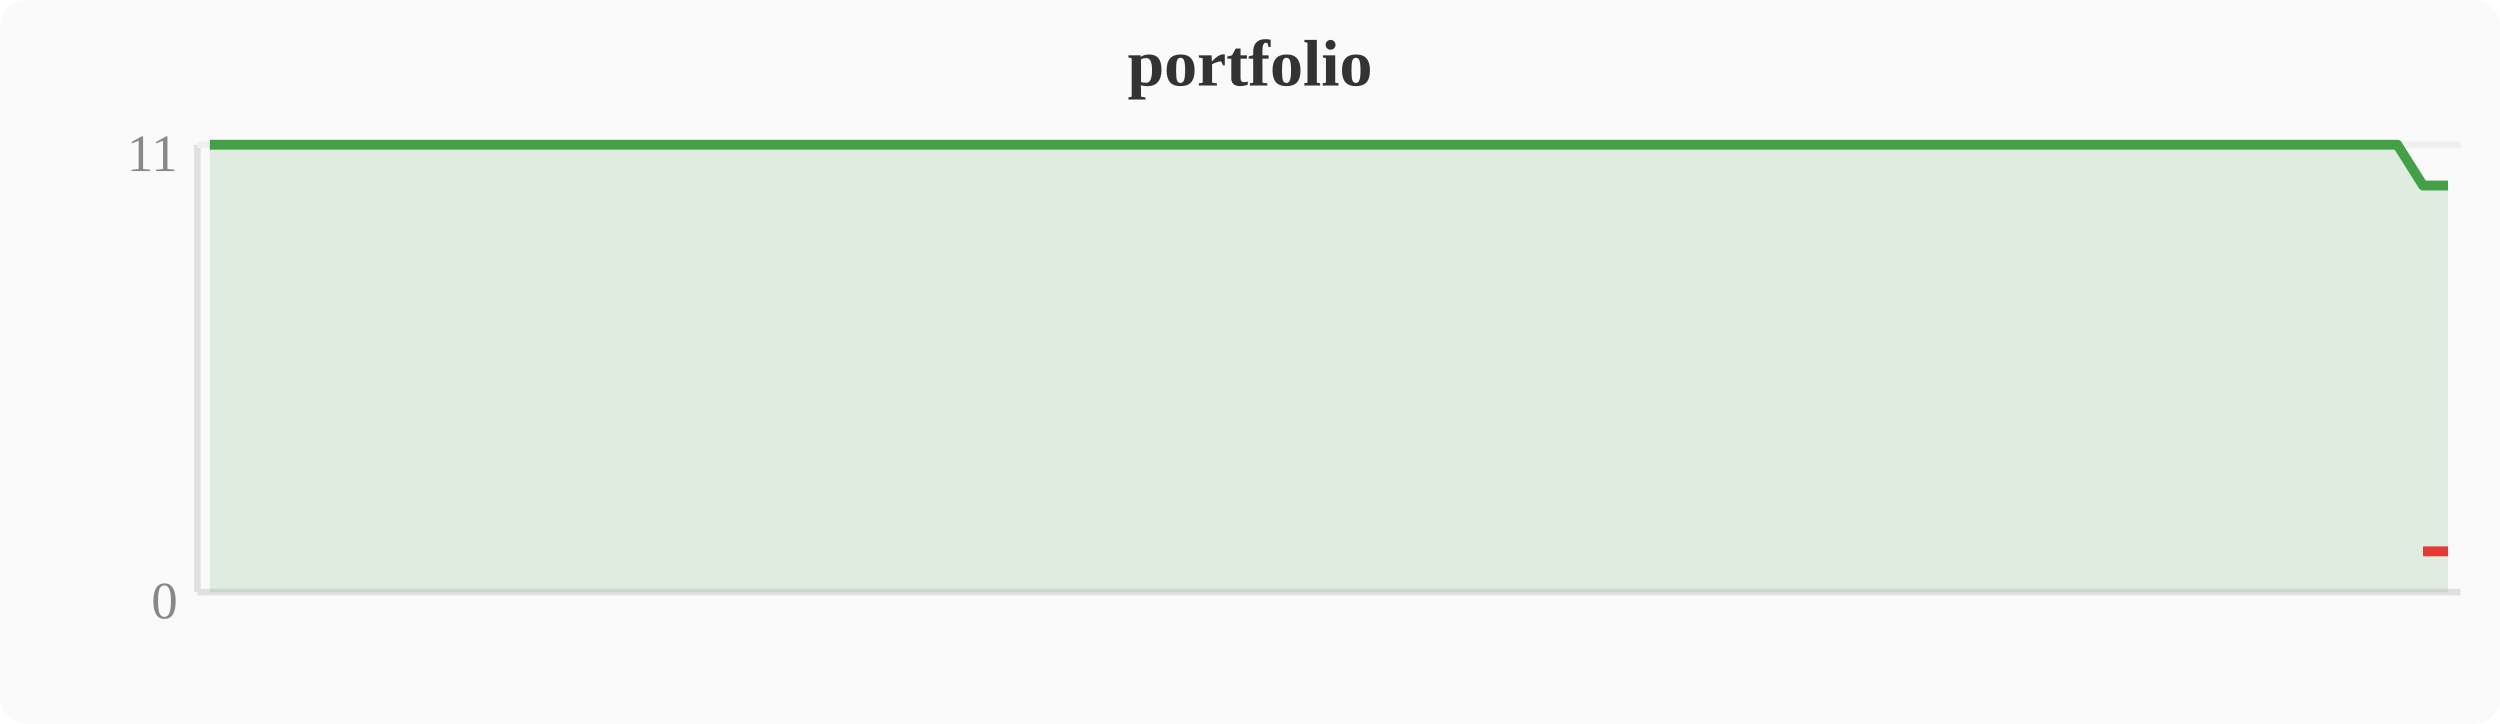
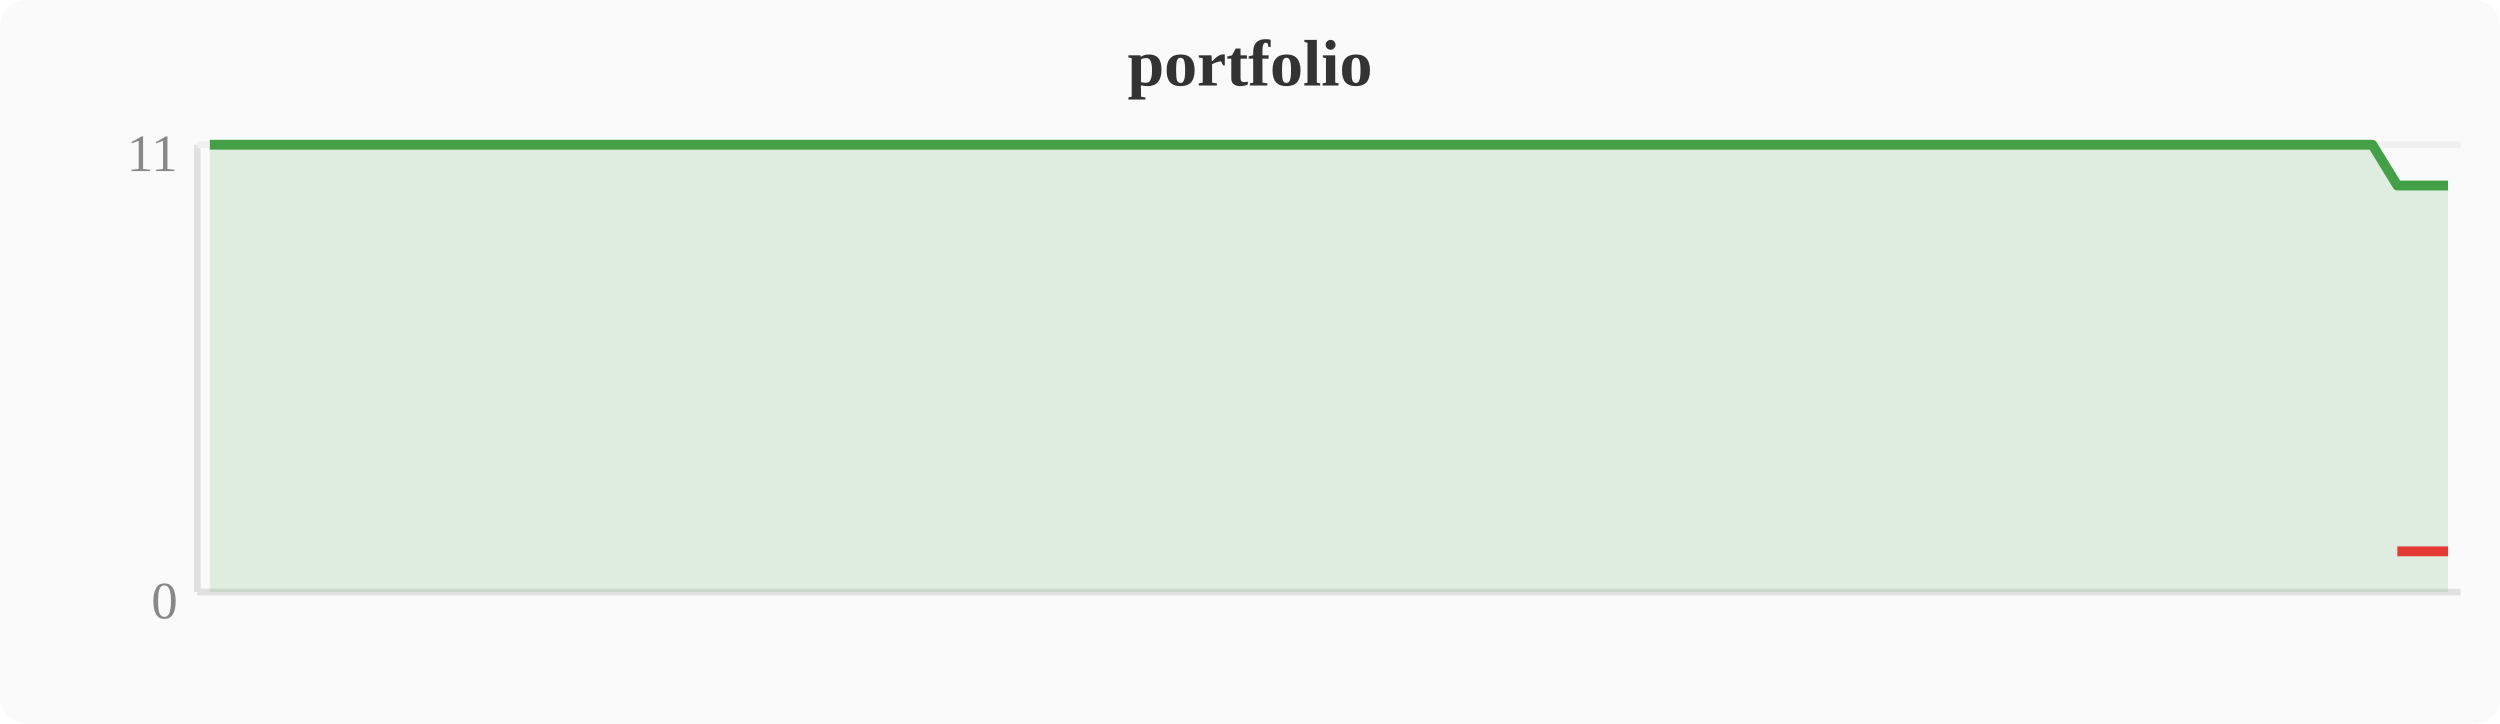
<svg xmlns="http://www.w3.org/2000/svg" width="380" height="110" viewBox="0 0 380 110">
  <rect width="380" height="110" fill="#fafafa" rx="4" />
  <text x="190" y="13" text-anchor="middle" font-size="10" font-weight="bold" fill="#333">portfolio</text>
  <line x1="30" y1="22" x2="30" y2="90" stroke="#e0e0e0" stroke-width="1" />
  <line x1="30" y1="90" x2="374" y2="90" stroke="#e0e0e0" stroke-width="1" />
  <line x1="30" y1="22" x2="374" y2="22" stroke="#f0f0f0" stroke-width="1" />
  <text x="27" y="94" text-anchor="end" font-size="8" fill="#888">0</text>
  <text x="27" y="26" text-anchor="end" font-size="8" fill="#888">11</text>
-   <polygon points="31.9,22.0 35.7,22.0 39.6,22.0 43.4,22.0 47.2,22.0 51.0,22.0 54.8,22.0 58.7,22.0 62.5,22.0 66.3,22.0 70.1,22.0 74.0,22.0 77.8,22.0 81.6,22.0 85.4,22.0 89.2,22.0 93.1,22.0 96.9,22.0 100.7,22.0 104.5,22.0 108.4,22.0 112.2,22.0 116.0,22.0 119.8,22.0 123.6,22.0 127.5,22.0 131.3,22.0 135.1,22.0 138.9,22.0 142.8,22.0 146.6,22.0 150.4,22.0 154.2,22.0 158.0,22.0 161.9,22.0 165.7,22.0 169.5,22.0 173.3,22.0 177.2,22.0 181.0,22.0 184.8,22.0 188.6,22.0 192.4,22.0 196.3,22.0 200.1,22.0 203.9,22.0 207.7,22.0 211.6,22.0 215.4,22.0 219.2,22.0 223.0,22.0 226.8,22.0 230.7,22.0 234.5,22.0 238.3,22.0 242.1,22.0 246.0,22.0 249.8,22.0 253.6,22.0 257.4,22.0 261.2,22.0 265.1,22.0 268.9,22.0 272.7,22.0 276.5,22.0 280.4,22.0 284.2,22.0 288.0,22.0 291.8,22.0 295.6,22.0 299.5,22.0 303.3,22.0 307.1,22.0 310.9,22.0 314.8,22.0 318.6,22.0 322.4,22.0 326.2,22.0 330.0,22.0 333.9,22.0 337.7,22.0 341.5,22.0 345.3,22.0 349.2,22.0 353.0,22.0 356.8,22.0 360.6,22.0 364.4,22.0 368.3,28.2 372.1,28.2 372.1,90 31.9,90" fill="#43a047" opacity="0.15" />
-   <polyline points="31.9,22.0 35.7,22.0 39.6,22.0 43.4,22.0 47.2,22.0 51.0,22.0 54.8,22.0 58.7,22.0 62.5,22.0 66.3,22.0 70.1,22.0 74.0,22.0 77.8,22.0 81.6,22.0 85.4,22.0 89.2,22.0 93.1,22.0 96.9,22.0 100.7,22.0 104.5,22.0 108.4,22.0 112.2,22.0 116.0,22.0 119.8,22.0 123.6,22.0 127.5,22.0 131.3,22.0 135.1,22.0 138.9,22.0 142.8,22.0 146.6,22.0 150.4,22.0 154.2,22.0 158.0,22.0 161.9,22.0 165.7,22.0 169.5,22.0 173.3,22.0 177.2,22.0 181.0,22.0 184.8,22.0 188.6,22.0 192.4,22.0 196.3,22.0 200.1,22.0 203.9,22.0 207.7,22.0 211.6,22.0 215.4,22.0 219.2,22.0 223.0,22.0 226.8,22.0 230.7,22.0 234.5,22.0 238.3,22.0 242.1,22.0 246.0,22.0 249.8,22.0 253.6,22.0 257.4,22.0 261.2,22.0 265.1,22.0 268.9,22.0 272.7,22.0 276.5,22.0 280.4,22.0 284.2,22.0 288.0,22.0 291.8,22.0 295.6,22.0 299.5,22.0 303.3,22.0 307.1,22.0 310.9,22.0 314.8,22.0 318.6,22.0 322.4,22.0 326.2,22.0 330.0,22.0 333.9,22.0 337.7,22.0 341.5,22.0 345.3,22.0 349.2,22.0 353.0,22.0 356.8,22.0 360.6,22.0 364.4,22.0 368.3,28.2 372.1,28.2" fill="none" stroke="#43a047" stroke-width="1.5" stroke-linejoin="round" />
-   <polyline points="368.3,83.8 372.1,83.8" fill="none" stroke="#e53935" stroke-width="1.5" stroke-linejoin="round" />
+   <polygon points="31.9,22.0 35.7,22.0 39.6,22.0 43.4,22.0 47.2,22.0 51.0,22.0 54.8,22.0 58.7,22.0 62.5,22.0 66.3,22.0 70.1,22.0 74.0,22.0 77.8,22.0 81.6,22.0 85.4,22.0 89.2,22.0 93.1,22.0 96.9,22.0 100.7,22.0 104.5,22.0 108.4,22.0 112.2,22.0 116.0,22.0 119.8,22.0 123.6,22.0 127.5,22.0 131.3,22.0 135.1,22.0 138.9,22.0 142.8,22.0 146.6,22.0 150.4,22.0 154.2,22.0 158.0,22.0 161.9,22.0 165.7,22.0 169.5,22.0 173.3,22.0 177.2,22.0 181.0,22.0 184.8,22.0 188.6,22.0 192.4,22.0 196.3,22.0 200.1,22.0 203.9,22.0 207.7,22.0 211.6,22.0 215.4,22.0 219.2,22.0 223.0,22.0 226.8,22.0 230.7,22.0 234.5,22.0 238.3,22.0 242.1,22.0 246.0,22.0 249.8,22.0 253.6,22.0 257.4,22.0 261.2,22.0 265.1,22.0 268.9,22.0 272.7,22.0 276.5,22.0 280.4,22.0 284.2,22.0 288.0,22.0 291.8,22.0 295.6,22.0 299.5,22.0 303.3,22.0 307.1,22.0 310.9,22.0 314.8,22.0 318.6,22.0 322.4,22.0 326.2,22.0 330.0,22.0 333.9,22.0 337.7,22.0 341.5,22.0 345.3,22.0 349.2,22.0 353.0,22.0 356.8,22.0 360.6,22.0 364.4,28.2 368.3,28.2 372.1,28.2 372.1,90 31.9,90" fill="#43a047" opacity="0.15" />
+   <polyline points="31.9,22.0 35.7,22.0 39.6,22.0 43.4,22.0 47.2,22.0 51.0,22.0 54.8,22.0 58.7,22.0 62.5,22.0 66.3,22.0 70.1,22.0 74.0,22.0 77.8,22.0 81.6,22.0 85.4,22.0 89.2,22.0 93.1,22.0 96.9,22.0 100.7,22.0 104.5,22.0 108.4,22.0 112.2,22.0 116.0,22.0 119.8,22.0 123.6,22.0 127.5,22.0 131.3,22.0 135.1,22.0 138.9,22.0 142.8,22.0 146.6,22.0 150.4,22.0 154.2,22.0 158.0,22.0 161.9,22.0 165.7,22.0 169.5,22.0 173.3,22.0 177.2,22.0 181.0,22.0 184.8,22.0 188.6,22.0 192.4,22.0 196.3,22.0 200.1,22.0 203.9,22.0 207.7,22.0 211.6,22.0 215.4,22.0 219.2,22.0 223.0,22.0 226.8,22.0 230.7,22.0 234.5,22.0 238.3,22.0 242.1,22.0 246.0,22.0 249.8,22.0 253.6,22.0 257.4,22.0 261.2,22.0 265.1,22.0 268.9,22.0 272.7,22.0 276.5,22.0 280.4,22.0 284.2,22.0 288.0,22.0 291.8,22.0 295.6,22.0 299.5,22.0 303.3,22.0 307.1,22.0 310.9,22.0 314.8,22.0 318.6,22.0 322.4,22.0 326.2,22.0 330.0,22.0 333.9,22.0 337.7,22.0 341.5,22.0 345.3,22.0 349.2,22.0 353.0,22.0 356.8,22.0 360.6,22.0 364.4,28.2 368.3,28.2 372.1,28.2" fill="none" stroke="#43a047" stroke-width="1.5" stroke-linejoin="round" />
+   <polyline points="364.4,83.8 368.3,83.8 372.1,83.8" fill="none" stroke="#e53935" stroke-width="1.5" stroke-linejoin="round" />
</svg>
